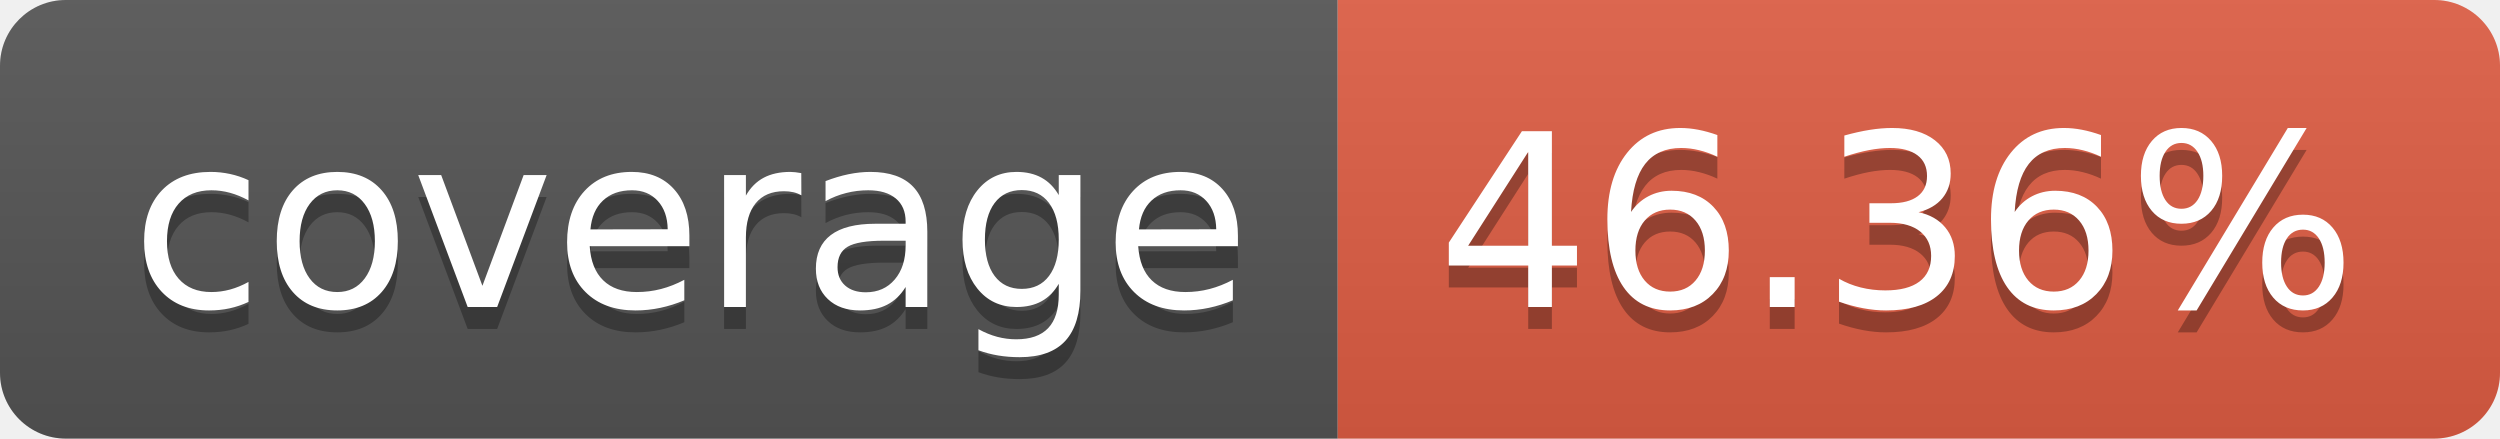
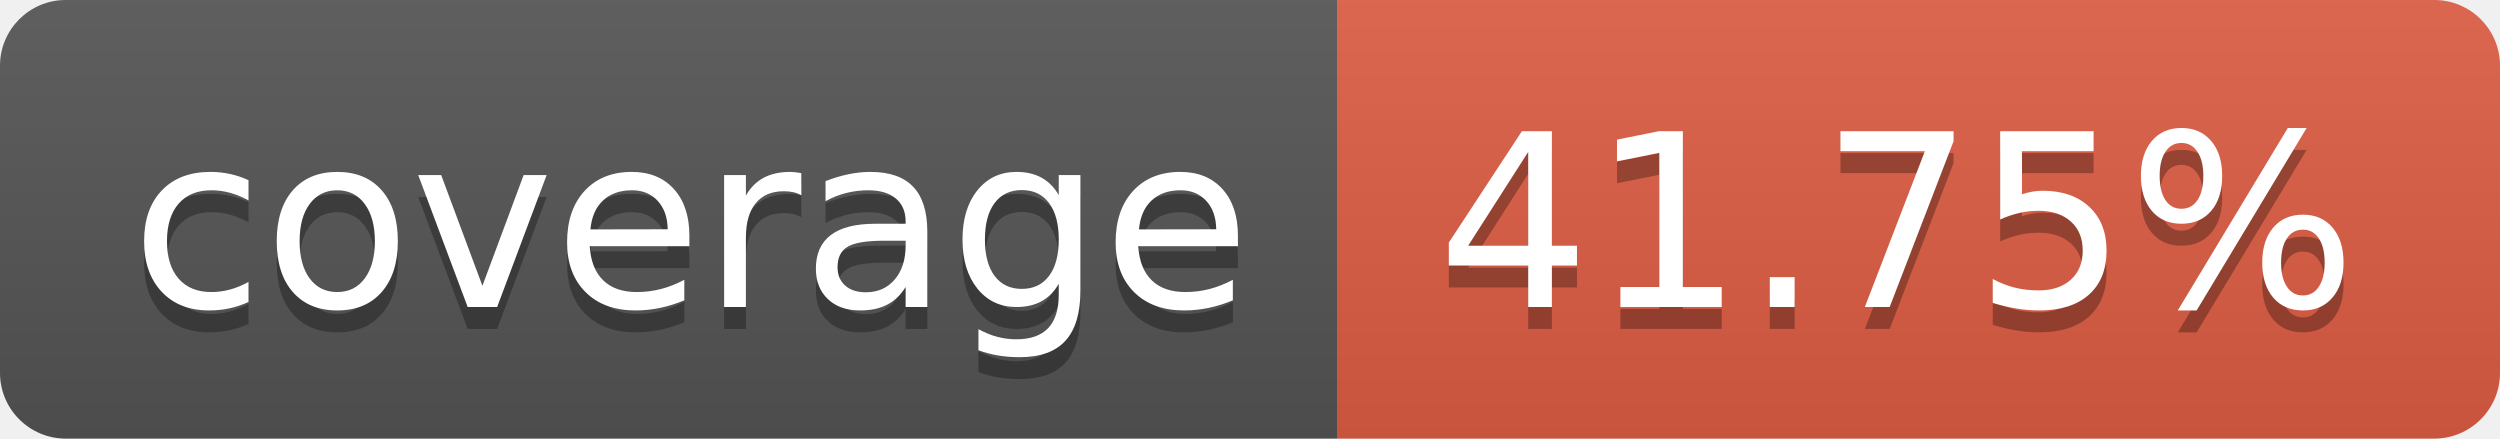
- <svg xmlns="http://www.w3.org/2000/svg" width="114" height="20" role="img" aria-label="coverage: 46.36%">
+ <svg xmlns="http://www.w3.org/2000/svg" width="114" height="20" role="img" aria-label="coverage: 41.75%">
  <linearGradient id="s" x2="0" y2="100%">
    <stop offset="0" stop-color="#bbb" stop-opacity=".1" />
    <stop offset="1" stop-opacity=".1" />
  </linearGradient>
  <clipPath id="r">
    <rect width="114" height="20" rx="3" fill="#fff" />
  </clipPath>
  <g clip-path="url(#r)">
    <rect width="61" height="20" fill="#555" />
    <rect x="61" width="53" height="20" fill="#e05d44" />
    <rect width="114" height="20" fill="url(#s)" />
  </g>
  <g fill="#fff" text-anchor="middle" font-family="Verdana,Geneva,DejaVu Sans,sans-serif" text-rendering="geometricPrecision" font-size="110">
    <text aria-hidden="true" x="315" y="150" fill="#010101" fill-opacity=".3" transform="scale(.1)" textLength="510">coverage</text>
    <text x="315" y="140" transform="scale(.1)" fill="#fff" textLength="510">coverage</text>
-     <text aria-hidden="true" x="865" y="150" fill="#010101" fill-opacity=".3" transform="scale(.1)" textLength="430">46.36%</text>
-     <text x="865" y="140" transform="scale(.1)" fill="#fff" textLength="430">46.36%</text>
+     <text aria-hidden="true" x="865" y="150" fill="#010101" fill-opacity=".3" transform="scale(.1)" textLength="430">41.75%</text>
+     <text x="865" y="140" transform="scale(.1)" fill="#fff" textLength="430">41.75%</text>
  </g>
</svg>
